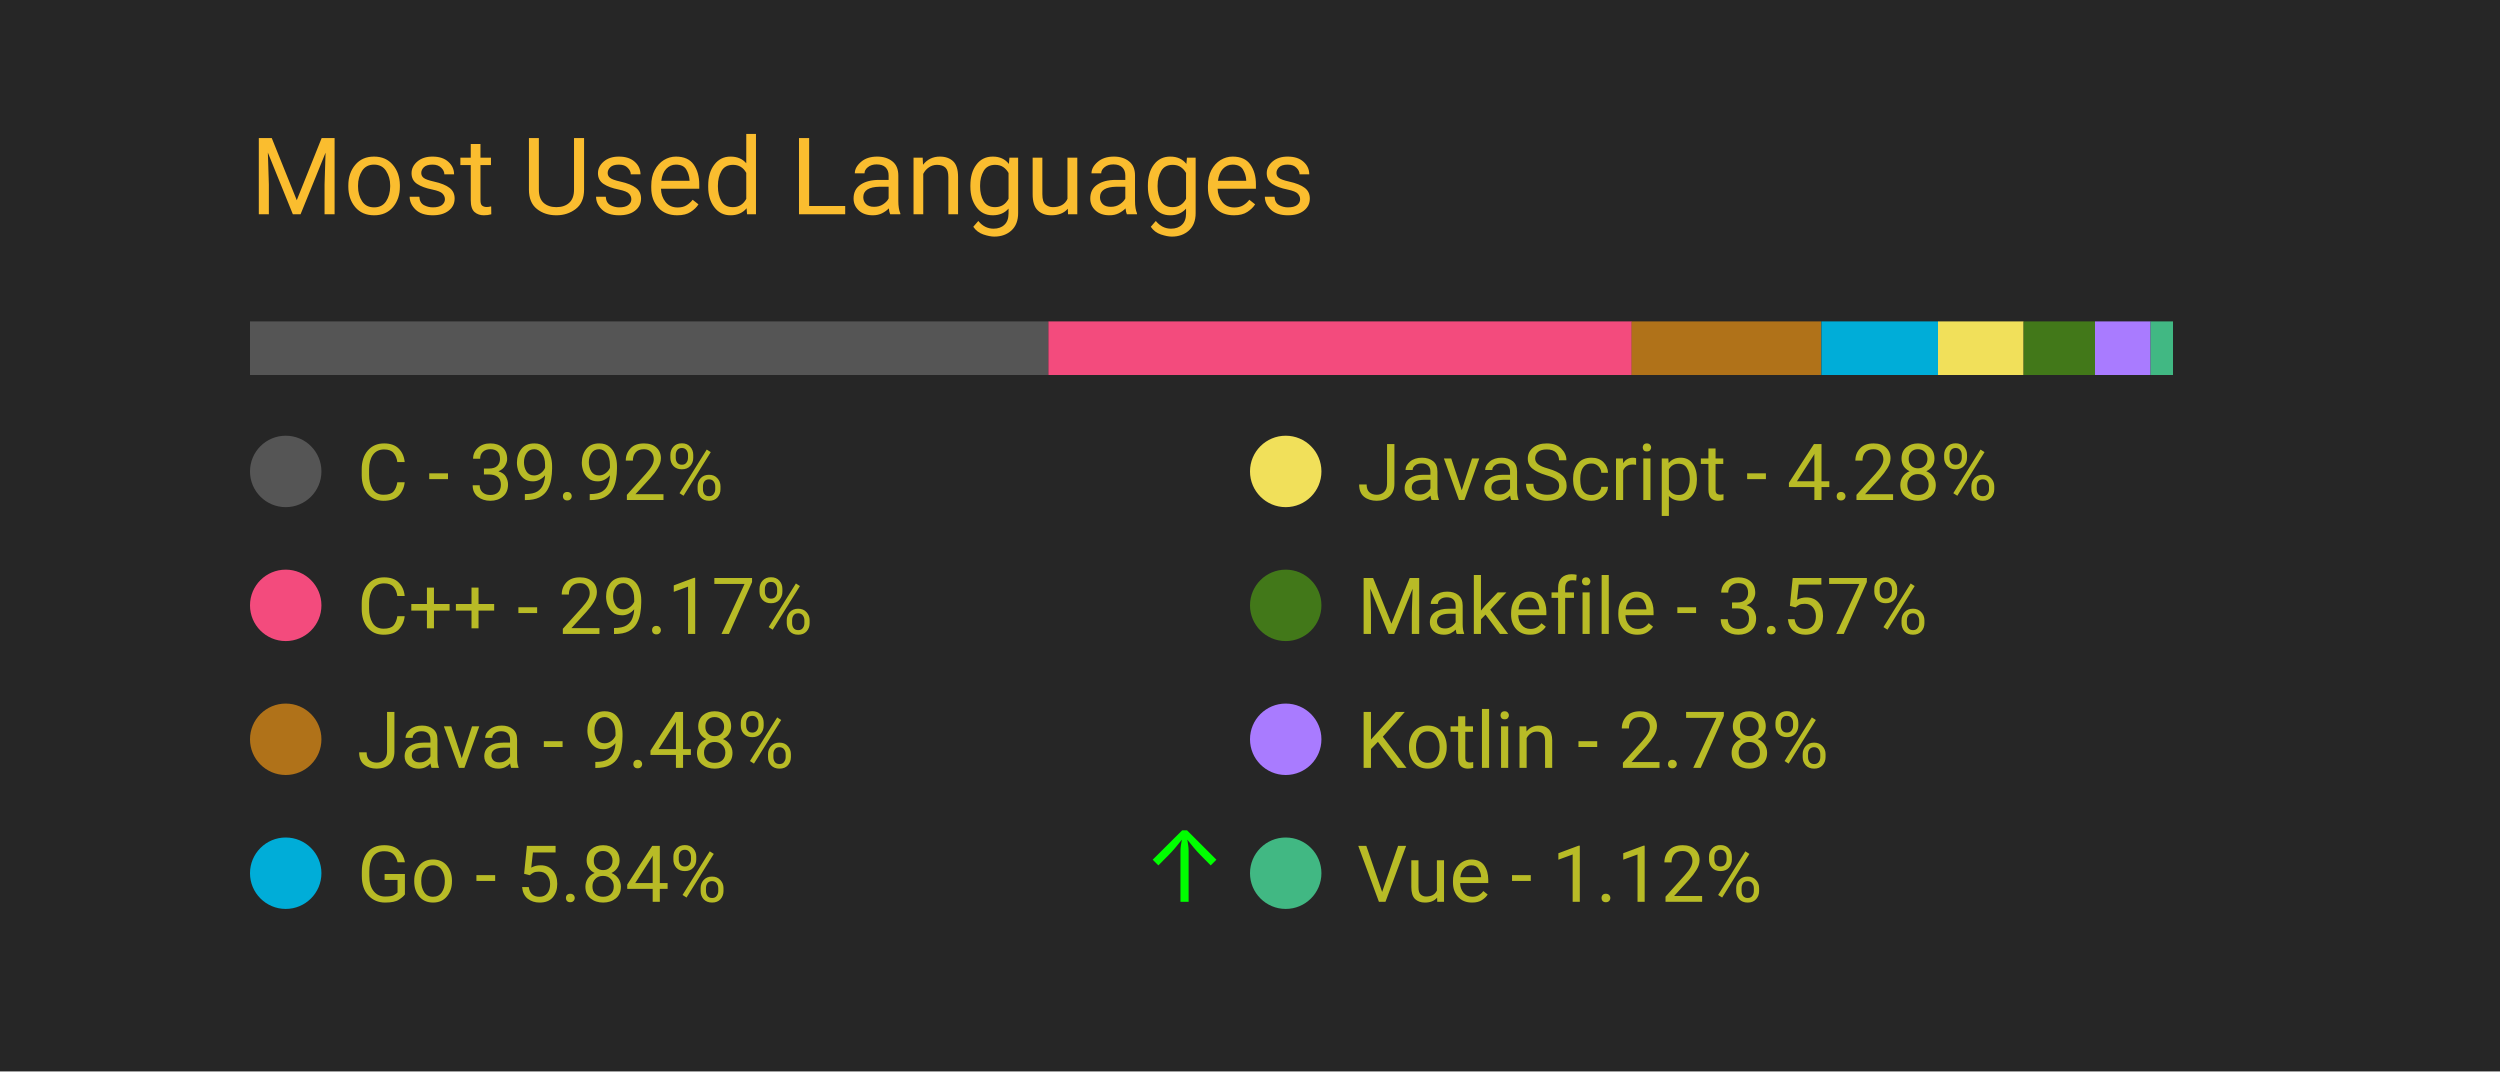
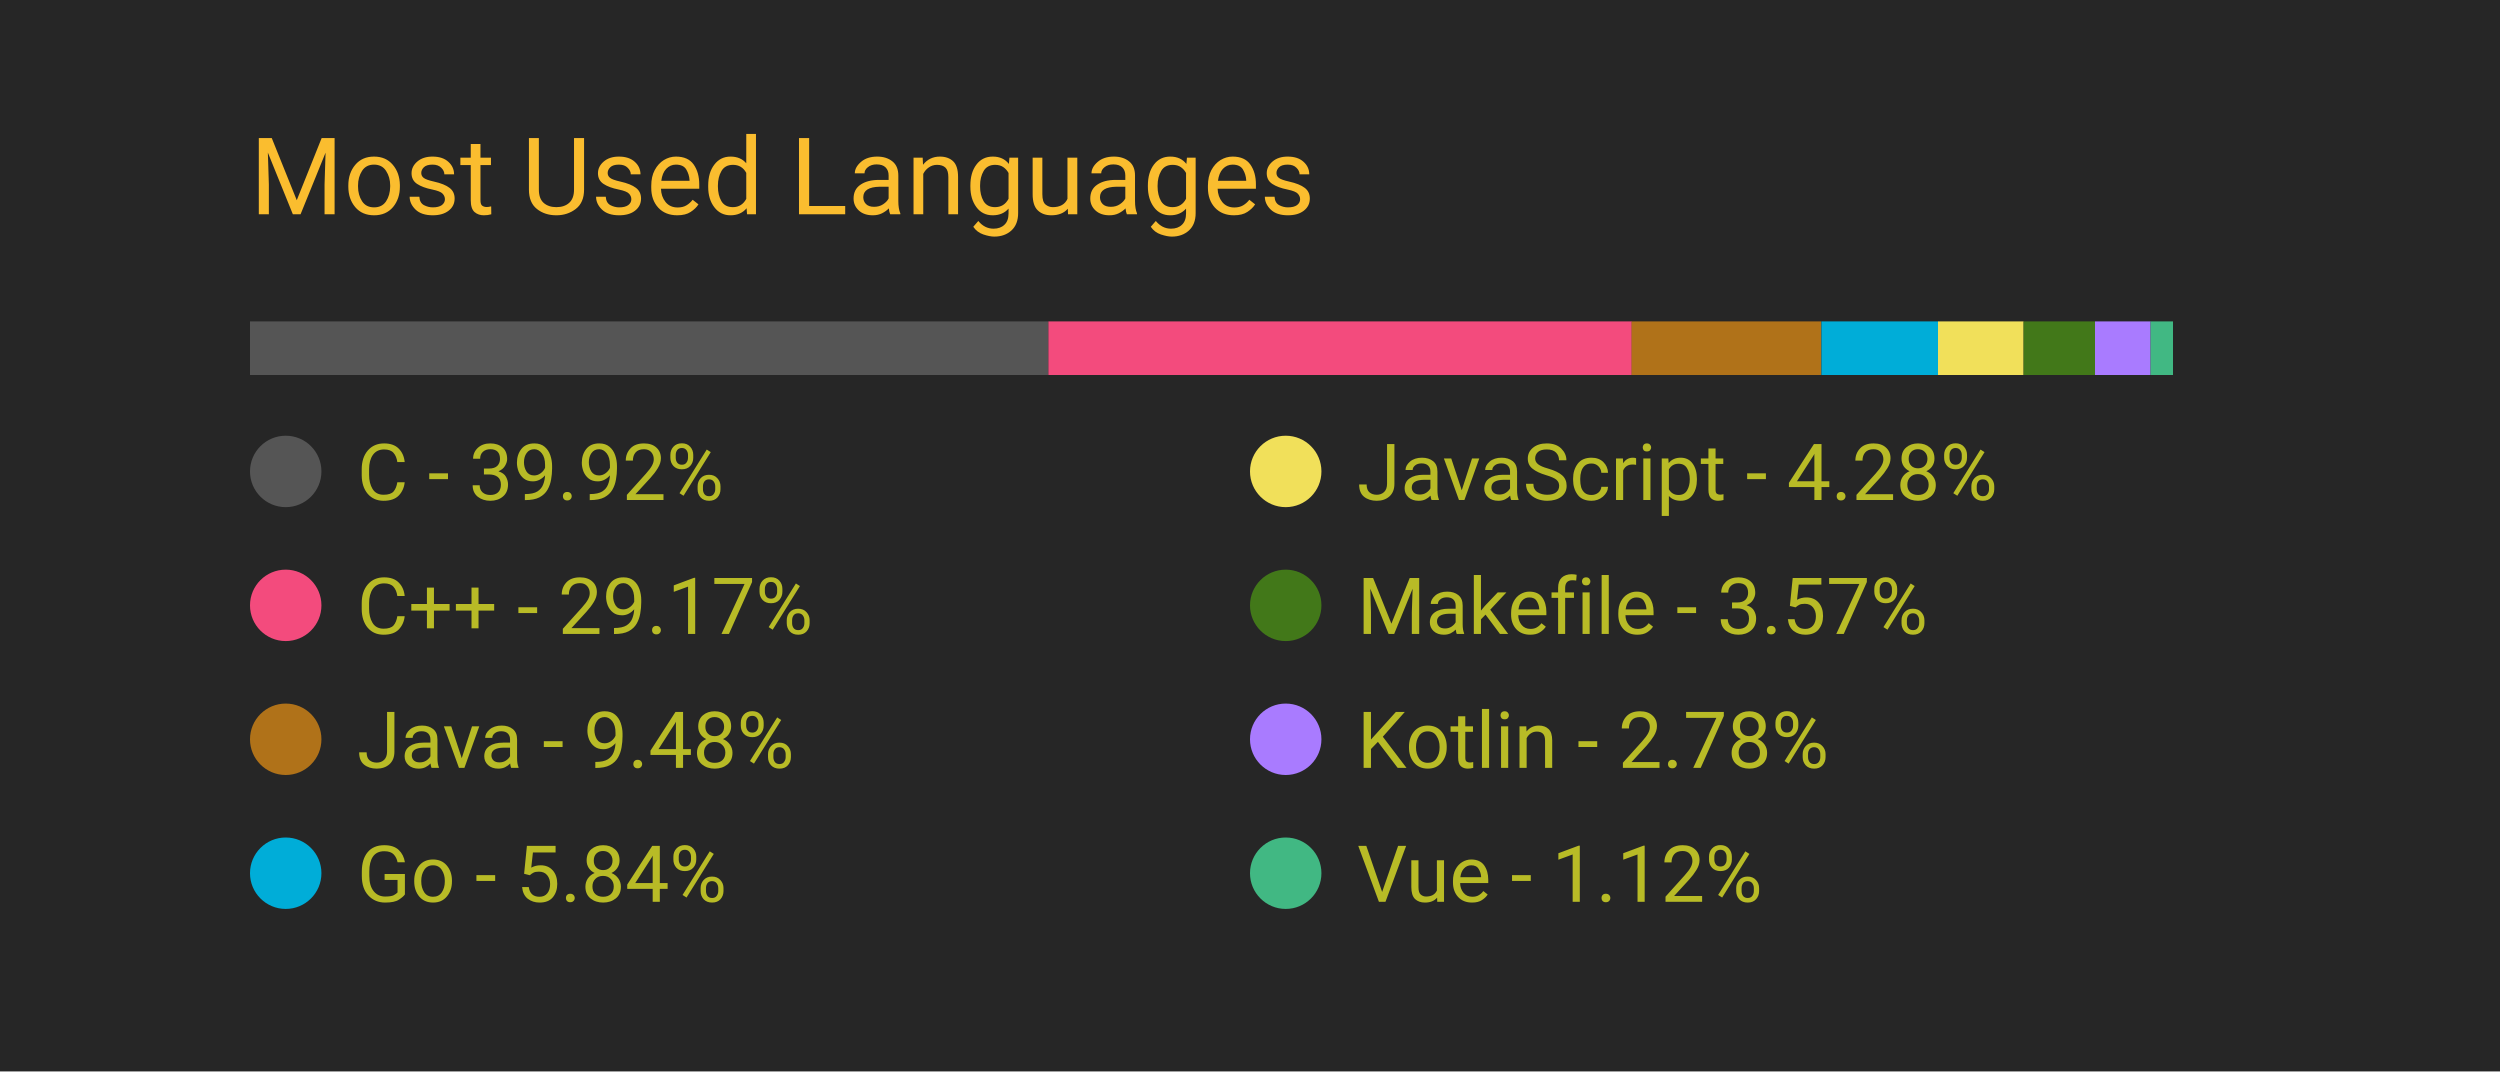
<svg xmlns="http://www.w3.org/2000/svg" width="350" height="150" viewBox="0 0 350 150">
  <style>
		.background {
			width: 100%;
			height: 100%;
			fill: #262626;
		}
		
		text {
			font-family: -apple-system, BlinkMacSystemFont, 'Segoe UI', Roboto, Oxygen, Ubuntu, Cantarell, 'Open Sans', 'Helvetica Neue', sans-serif;
		}

		.title {
			font-size: 15px;
			fill: #fabd2f;
		}

		.bar-segment {
			height: 100%;
		}

		.lang-name {
			font-size: 11px;
			fill: #b8bb26
		}

		.delta-arrow {
			font-size: 14px;
			fill: #00ff00;
		}
	</style>
  <rect class="background" />
  <text class="title" x="10%" y="20%">
		Most Used Languages
	</text>
  <svg x="10%" y="30%" width="80%" height="5%">
    <rect class="bar-segment" x="0.00%" width="39.92%" fill="#555555" />
    <rect class="bar-segment" x="39.92%" width="29.17%" fill="#f34b7d" />
    <rect class="bar-segment" x="69.08%" width="9.48%" fill="#b07219" />
    <rect class="bar-segment" x="78.57%" width="5.84%" fill="#00ADD8" />
    <rect class="bar-segment" x="84.40%" width="4.28%" fill="#f1e05a" />
    <rect class="bar-segment" x="88.68%" width="3.57%" fill="#427819" />
    <rect class="bar-segment" x="92.25%" width="2.78%" fill="#A97BFF" />
    <rect class="bar-segment" x="95.03%" width="1.12%" fill="#41b883" />
  </svg>
  <svg x="10%" y="40%" width="80%" height="50%">
    <svg y="0%" x="0%">
      <circle cx="5" cy="6" r="5" fill="#555555" />
      <text class="lang-name" x="15" y="10">
				C - 39.92%
			</text>
      <text class="delta-arrow" dx="125" y="10" style="opacity: 0.00%">
				↑
			</text>
    </svg>
    <svg y="25%" x="0%">
      <circle cx="5" cy="6" r="5" fill="#f34b7d" />
      <text class="lang-name" x="15" y="10">
				C++ - 29.17%
			</text>
      <text class="delta-arrow" dx="125" y="10" style="opacity: 0.00%">
				↑
			</text>
    </svg>
    <svg y="50%" x="0%">
      <circle cx="5" cy="6" r="5" fill="#b07219" />
      <text class="lang-name" x="15" y="10">
				Java - 9.48%
			</text>
      <text class="delta-arrow" dx="125" y="10" style="opacity: 0.00%">
				↑
			</text>
    </svg>
    <svg y="75%" x="0%">
      <circle cx="5" cy="6" r="5" fill="#00ADD8" />
      <text class="lang-name" x="15" y="10">
				Go - 5.84%
			</text>
-       <text class="delta-arrow" dx="125" y="10" style="opacity: 100.00%">
+       <text class="delta-arrow" dx="125" y="10" style="opacity: 0.00%">
				↑
			</text>
    </svg>
    <svg y="0%" x="50%">
      <circle cx="5" cy="6" r="5" fill="#f1e05a" />
      <text class="lang-name" x="15" y="10">
				JavaScript - 4.28%
			</text>
      <text class="delta-arrow" dx="125" y="10" style="opacity: 0.00%">
				↑
			</text>
    </svg>
    <svg y="25%" x="50%">
      <circle cx="5" cy="6" r="5" fill="#427819" />
      <text class="lang-name" x="15" y="10">
				Makefile - 3.57%
			</text>
      <text class="delta-arrow" dx="125" y="10" style="opacity: 0.00%">
				↑
			</text>
    </svg>
    <svg y="50%" x="50%">
      <circle cx="5" cy="6" r="5" fill="#A97BFF" />
      <text class="lang-name" x="15" y="10">
				Kotlin - 2.78%
			</text>
      <text class="delta-arrow" dx="125" y="10" style="opacity: 0.00%">
				↑
			</text>
    </svg>
    <svg y="75%" x="50%">
      <circle cx="5" cy="6" r="5" fill="#41b883" />
      <text class="lang-name" x="15" y="10">
				Vue - 1.12%
			</text>
      <text class="delta-arrow" dx="125" y="10" style="opacity: 0.00%">
				↑
			</text>
    </svg>
  </svg>
</svg>
